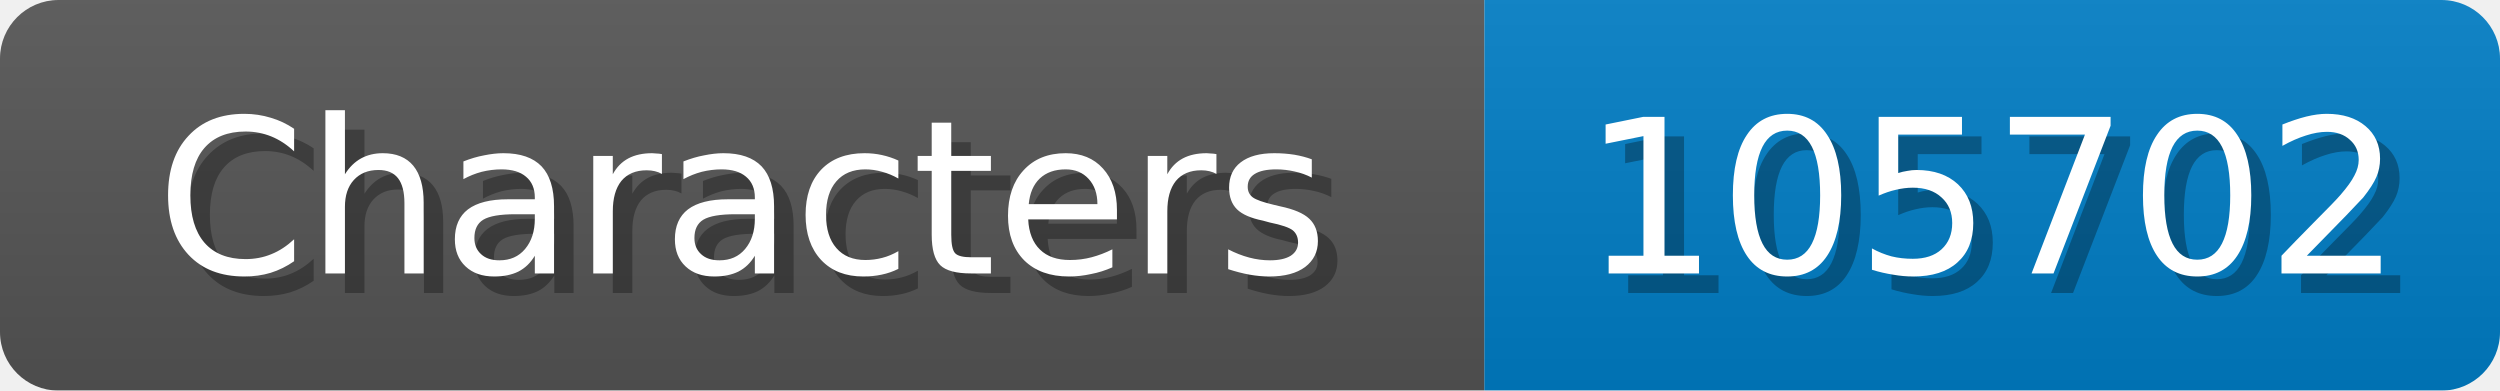
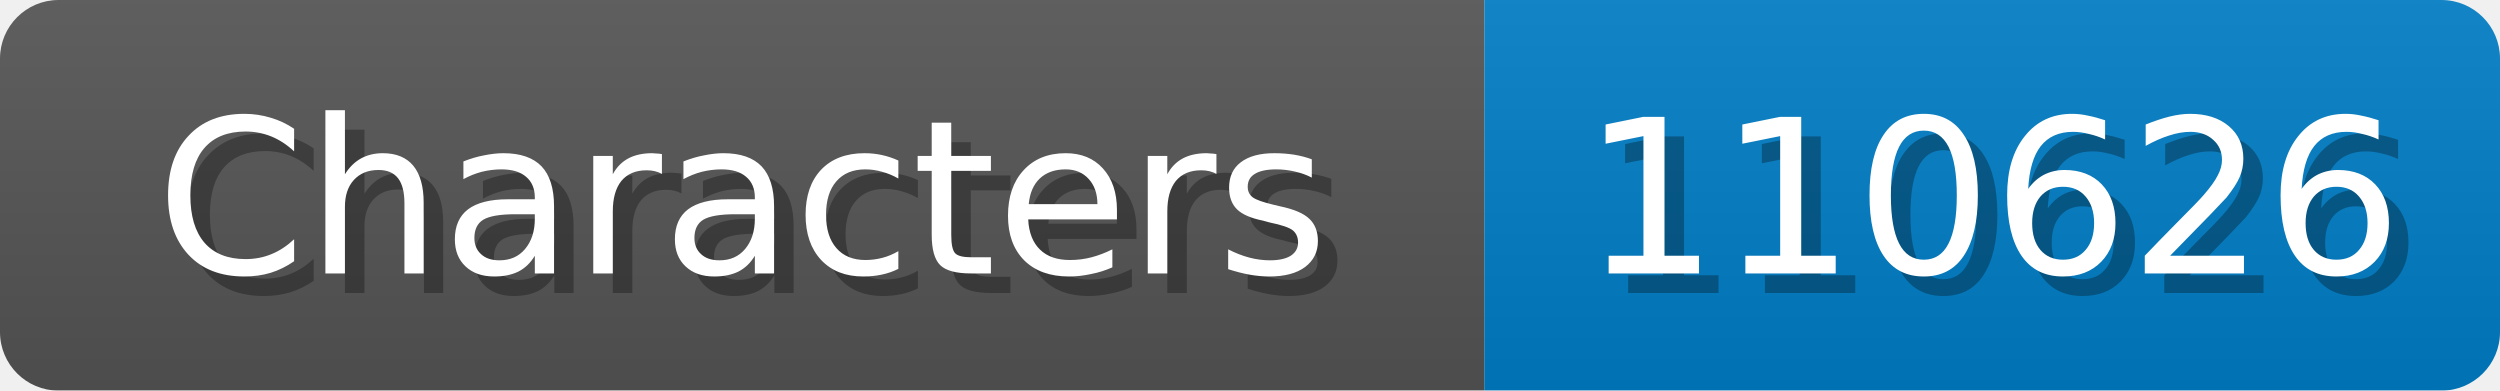
<svg xmlns="http://www.w3.org/2000/svg" width="128" height="20">
  <linearGradient id="b" x2="0" y2="100%">
    <stop offset="0" stop-color="#bbb" stop-opacity=".1" />
    <stop offset="1" stop-opacity=".1" />
  </linearGradient>
  <mask id="anybadge_1">
    <rect width="128" height="20" rx="3" fill="#fff" />
  </mask>
  <g mask="url(#anybadge_1)">
    <path fill="#555" d="M0 0h76v20H0z" />
    <path fill="#007ec6" d="M76 0h52v20H76z" />
    <path fill="url(#b)" d="M0 0h128v20H0z" />
  </g>
  <g fill="#fff" text-anchor="middle" font-family="DejaVu Sans,Verdana,Geneva,sans-serif" font-size="11">
    <text x="39.0" y="15" fill="#010101" fill-opacity=".3">Characters</text>
    <text x="38.0" y="14">Characters</text>
  </g>
  <g fill="#fff" text-anchor="middle" font-family="DejaVu Sans,Verdana,Geneva,sans-serif" font-size="11">
-     <text x="103.0" y="15" fill="#010101" fill-opacity=".3">105702</text>
-     <text x="102.0" y="14">105702</text>
+     <text x="103.0" y="15" fill="#010101" fill-opacity=".3">110626</text>
+     <text x="102.0" y="14">110626</text>
  </g>
</svg>
